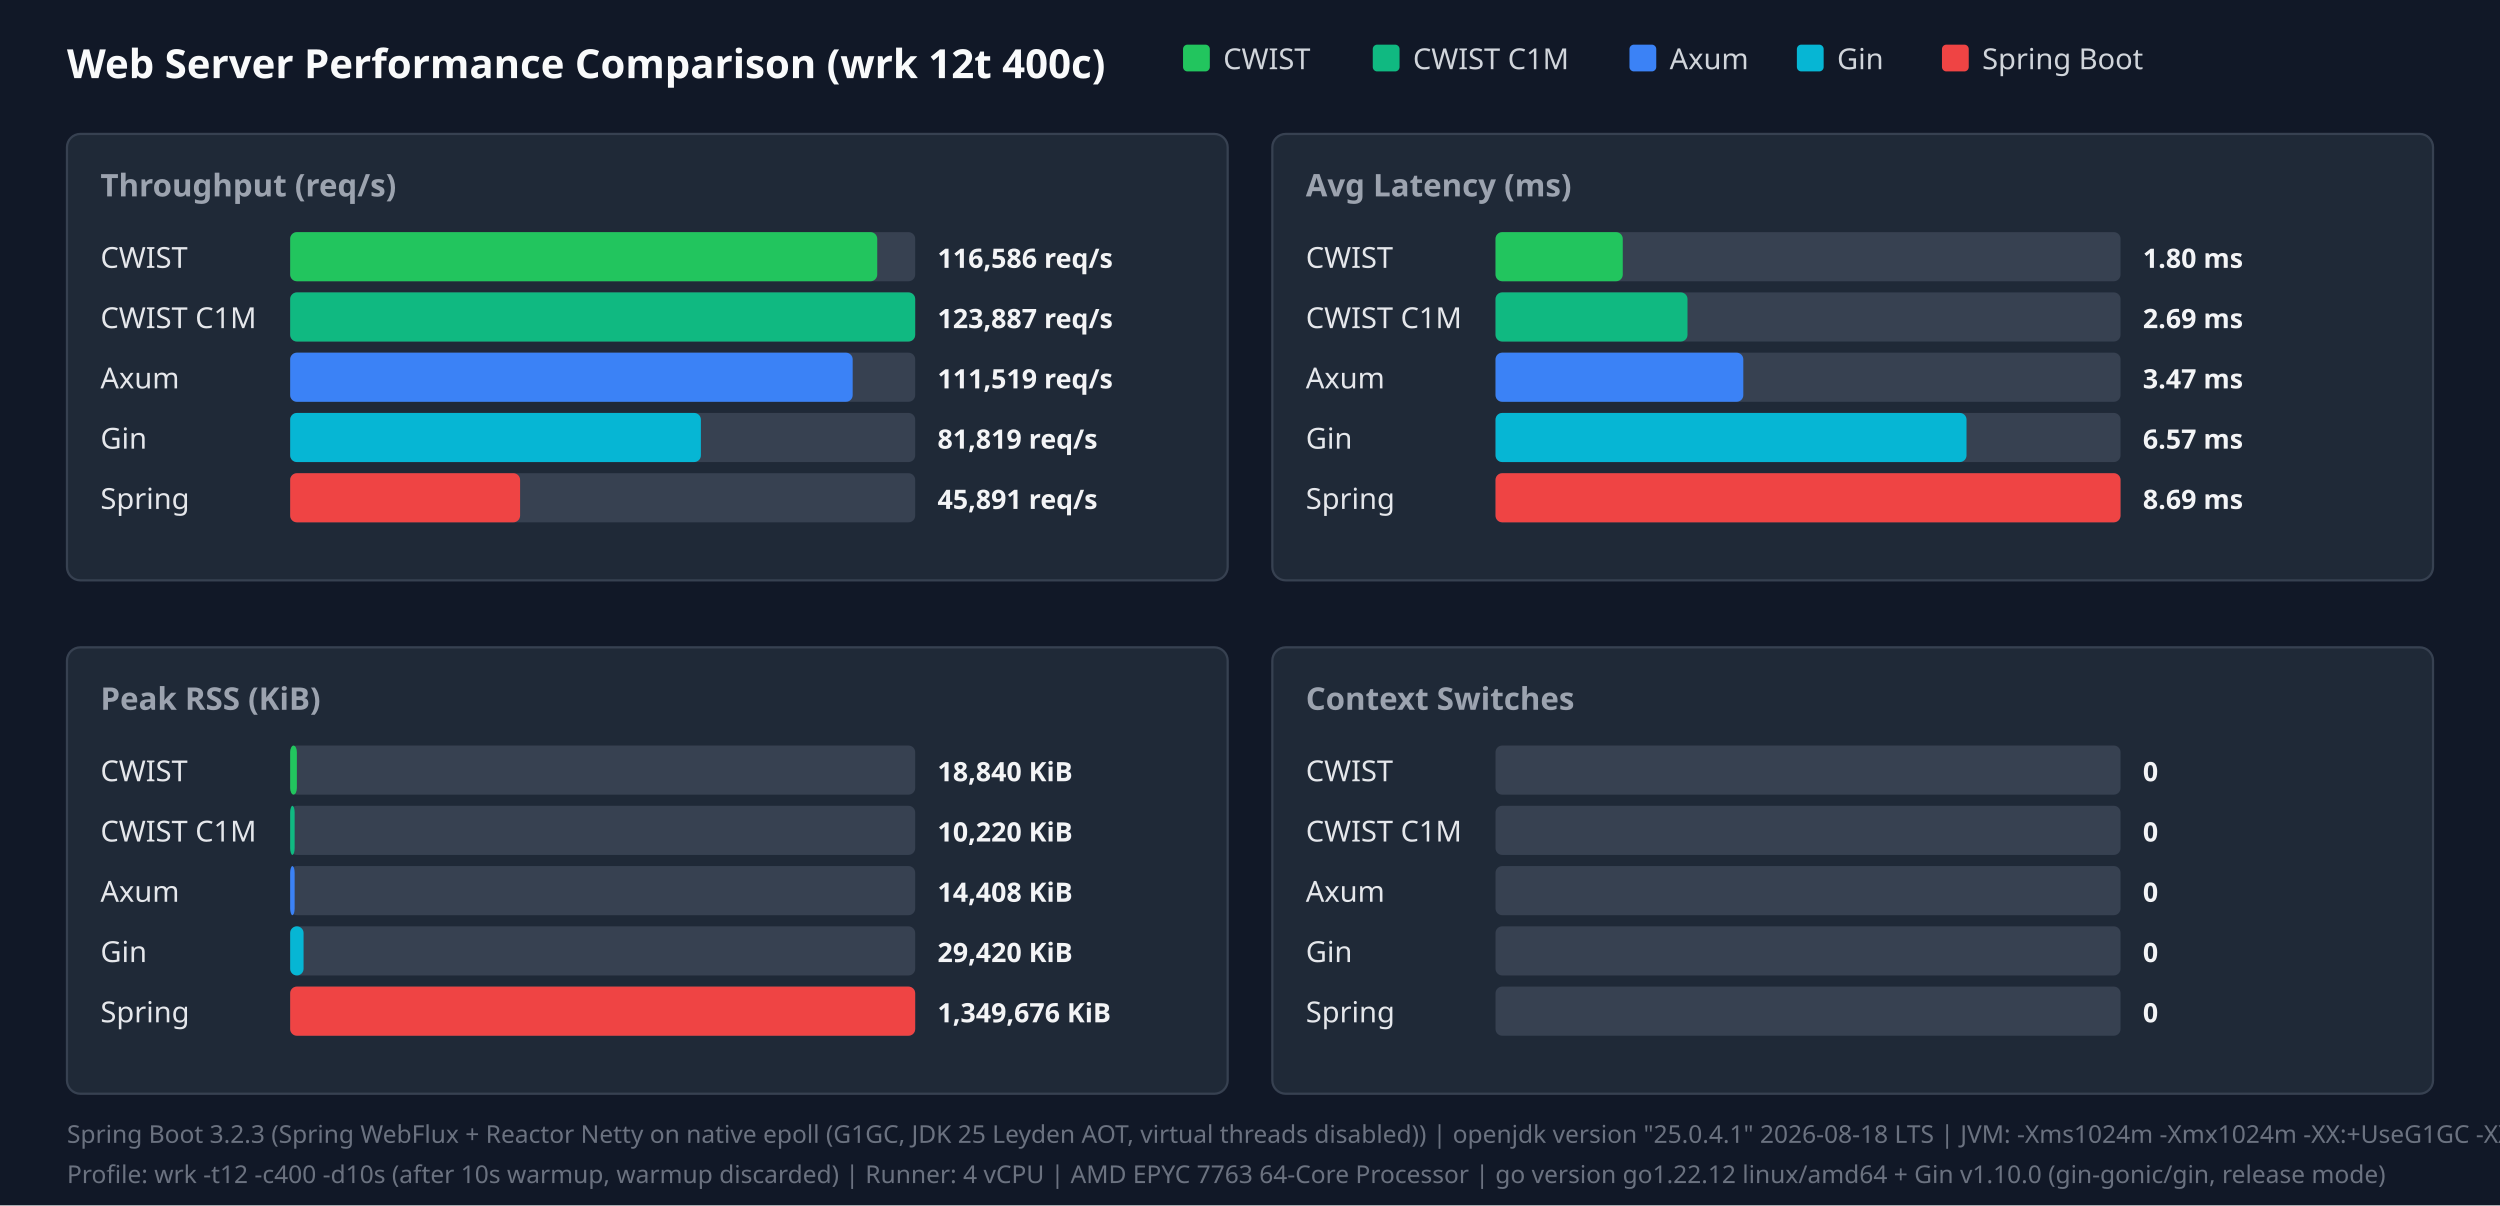
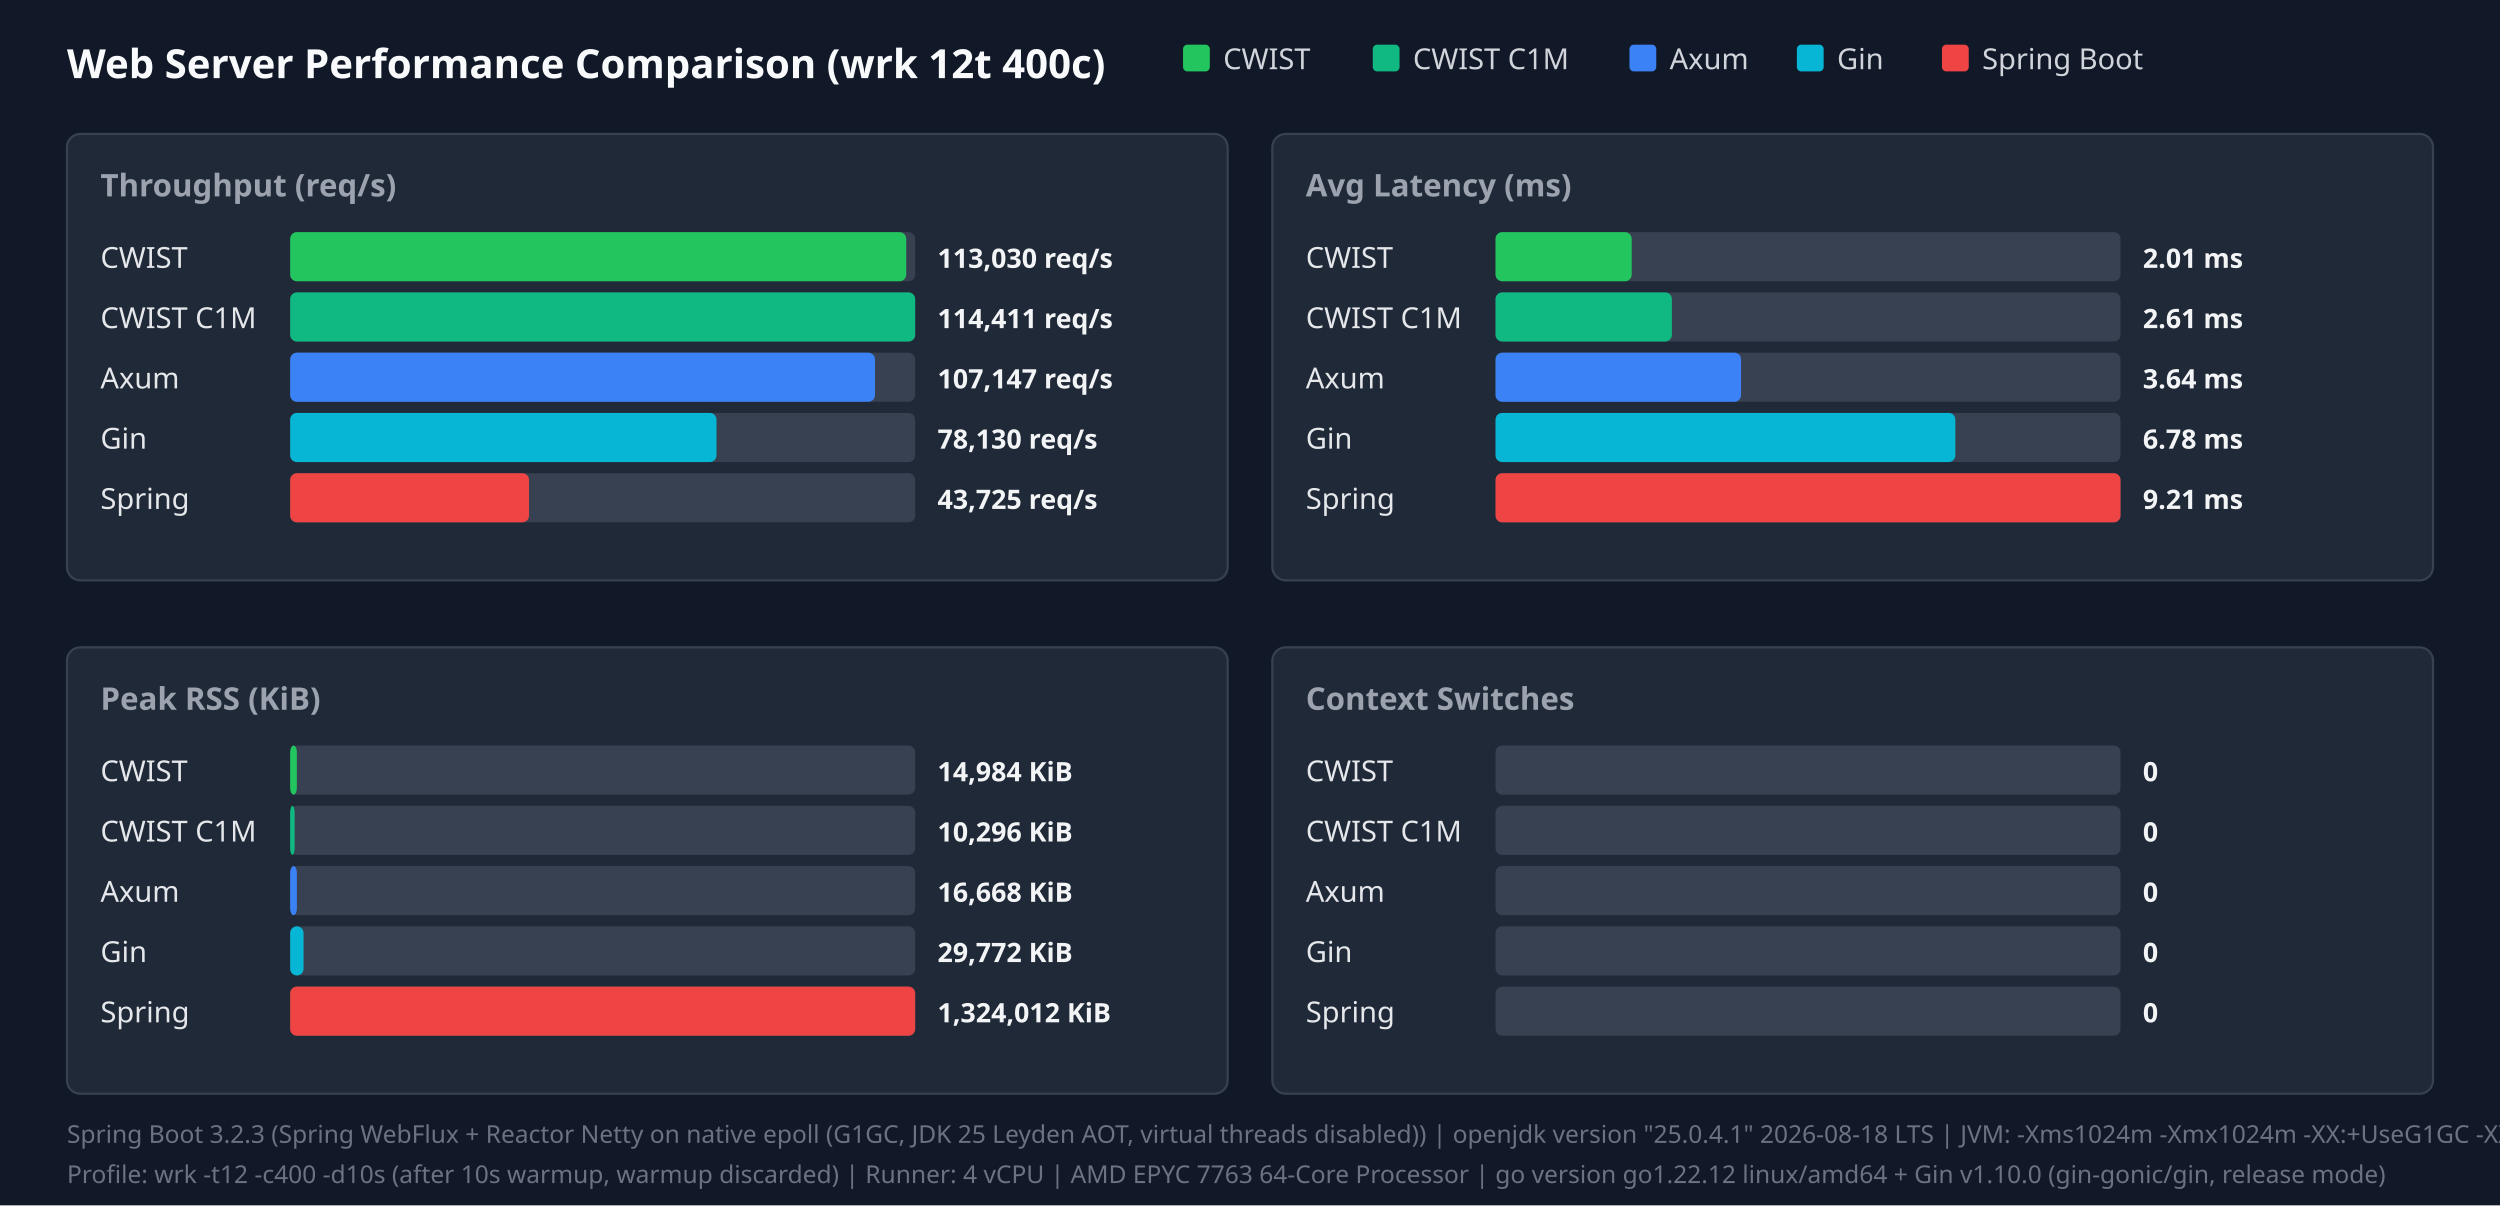
<svg xmlns="http://www.w3.org/2000/svg" width="1120" height="540" viewBox="0 0 1120 540">
  <style>.title{font:18px sans-serif;font-weight:bold;fill:#f9fafb}.panel-title{font:14px sans-serif;font-weight:600;fill:#9ca3af}.legend{font:13px sans-serif;fill:#d1d5db}.bar-label{font:13px sans-serif;font-weight:500;fill:#e5e7eb}.bar-val{font:12px sans-serif;font-weight:bold;fill:#f3f4f6}.footer{font:11px sans-serif;fill:#6b7280}</style>
  <rect width="100%" height="100%" fill="#111827" />
  <text x="30" y="35" class="title">Web Server Performance Comparison (wrk 12t 400c)</text>
  <rect x="530" y="20" width="12" height="12" fill="#22c55e" rx="2" />
  <text x="548" y="31" class="legend">CWIST</text>
  <rect x="615" y="20" width="12" height="12" fill="#10b981" rx="2" />
  <text x="633" y="31" class="legend">CWIST C1M</text>
  <rect x="730" y="20" width="12" height="12" fill="#3b82f6" rx="2" />
  <text x="748" y="31" class="legend">Axum</text>
  <rect x="805" y="20" width="12" height="12" fill="#06b6d4" rx="2" />
  <text x="823" y="31" class="legend">Gin</text>
  <rect x="870" y="20" width="12" height="12" fill="#ef4444" rx="2" />
  <text x="888" y="31" class="legend">Spring Boot</text>
  <rect x="30" y="60" width="520" height="200" fill="#1f2937" rx="6" stroke="#374151" />
  <text x="45" y="88" class="panel-title">Throughput (req/s)</text>
  <text x="45" y="120" class="bar-label">CWIST</text>
  <rect x="130" y="104" width="280" height="22" fill="#374151" rx="3" />
-   <rect x="130" y="104" width="263" height="22" fill="#22c55e" rx="3" />
-   <text x="420" y="120" class="bar-val">116,586 req/s</text>
+   <rect x="130" y="104" width="276" height="22" fill="#22c55e" rx="3" />
+   <text x="420" y="120" class="bar-val">113,030 req/s</text>
  <text x="45" y="147" class="bar-label">CWIST C1M</text>
  <rect x="130" y="131" width="280" height="22" fill="#374151" rx="3" />
  <rect x="130" y="131" width="280" height="22" fill="#10b981" rx="3" />
-   <text x="420" y="147" class="bar-val">123,887 req/s</text>
+   <text x="420" y="147" class="bar-val">114,411 req/s</text>
  <text x="45" y="174" class="bar-label">Axum</text>
  <rect x="130" y="158" width="280" height="22" fill="#374151" rx="3" />
-   <rect x="130" y="158" width="252" height="22" fill="#3b82f6" rx="3" />
-   <text x="420" y="174" class="bar-val">111,519 req/s</text>
+   <rect x="130" y="158" width="262" height="22" fill="#3b82f6" rx="3" />
+   <text x="420" y="174" class="bar-val">107,147 req/s</text>
  <text x="45" y="201" class="bar-label">Gin</text>
  <rect x="130" y="185" width="280" height="22" fill="#374151" rx="3" />
-   <rect x="130" y="185" width="184" height="22" fill="#06b6d4" rx="3" />
-   <text x="420" y="201" class="bar-val">81,819 req/s</text>
+   <rect x="130" y="185" width="191" height="22" fill="#06b6d4" rx="3" />
+   <text x="420" y="201" class="bar-val">78,130 req/s</text>
  <text x="45" y="228" class="bar-label">Spring</text>
  <rect x="130" y="212" width="280" height="22" fill="#374151" rx="3" />
-   <rect x="130" y="212" width="103" height="22" fill="#ef4444" rx="3" />
-   <text x="420" y="228" class="bar-val">45,891 req/s</text>
+   <rect x="130" y="212" width="107" height="22" fill="#ef4444" rx="3" />
+   <text x="420" y="228" class="bar-val">43,725 req/s</text>
  <rect x="570" y="60" width="520" height="200" fill="#1f2937" rx="6" stroke="#374151" />
  <text x="585" y="88" class="panel-title">Avg Latency (ms)</text>
  <text x="585" y="120" class="bar-label">CWIST</text>
  <rect x="670" y="104" width="280" height="22" fill="#374151" rx="3" />
-   <rect x="670" y="104" width="57" height="22" fill="#22c55e" rx="3" />
-   <text x="960" y="120" class="bar-val">1.80 ms</text>
+   <rect x="670" y="104" width="61" height="22" fill="#22c55e" rx="3" />
+   <text x="960" y="120" class="bar-val">2.01 ms</text>
  <text x="585" y="147" class="bar-label">CWIST C1M</text>
  <rect x="670" y="131" width="280" height="22" fill="#374151" rx="3" />
-   <rect x="670" y="131" width="86" height="22" fill="#10b981" rx="3" />
-   <text x="960" y="147" class="bar-val">2.69 ms</text>
+   <rect x="670" y="131" width="79" height="22" fill="#10b981" rx="3" />
+   <text x="960" y="147" class="bar-val">2.61 ms</text>
  <text x="585" y="174" class="bar-label">Axum</text>
  <rect x="670" y="158" width="280" height="22" fill="#374151" rx="3" />
-   <rect x="670" y="158" width="111" height="22" fill="#3b82f6" rx="3" />
-   <text x="960" y="174" class="bar-val">3.47 ms</text>
+   <rect x="670" y="158" width="110" height="22" fill="#3b82f6" rx="3" />
+   <text x="960" y="174" class="bar-val">3.64 ms</text>
  <text x="585" y="201" class="bar-label">Gin</text>
  <rect x="670" y="185" width="280" height="22" fill="#374151" rx="3" />
-   <rect x="670" y="185" width="211" height="22" fill="#06b6d4" rx="3" />
-   <text x="960" y="201" class="bar-val">6.57 ms</text>
+   <rect x="670" y="185" width="206" height="22" fill="#06b6d4" rx="3" />
+   <text x="960" y="201" class="bar-val">6.78 ms</text>
  <text x="585" y="228" class="bar-label">Spring</text>
  <rect x="670" y="212" width="280" height="22" fill="#374151" rx="3" />
  <rect x="670" y="212" width="280" height="22" fill="#ef4444" rx="3" />
-   <text x="960" y="228" class="bar-val">8.69 ms</text>
+   <text x="960" y="228" class="bar-val">9.21 ms</text>
  <rect x="30" y="290" width="520" height="200" fill="#1f2937" rx="6" stroke="#374151" />
  <text x="45" y="318" class="panel-title">Peak RSS (KiB)</text>
  <text x="45" y="350" class="bar-label">CWIST</text>
  <rect x="130" y="334" width="280" height="22" fill="#374151" rx="3" />
  <rect x="130" y="334" width="3" height="22" fill="#22c55e" rx="3" />
-   <text x="420" y="350" class="bar-val">18,840 KiB</text>
+   <text x="420" y="350" class="bar-val">14,984 KiB</text>
  <text x="45" y="377" class="bar-label">CWIST C1M</text>
  <rect x="130" y="361" width="280" height="22" fill="#374151" rx="3" />
  <rect x="130" y="361" width="2" height="22" fill="#10b981" rx="3" />
-   <text x="420" y="377" class="bar-val">10,220 KiB</text>
+   <text x="420" y="377" class="bar-val">10,296 KiB</text>
  <text x="45" y="404" class="bar-label">Axum</text>
  <rect x="130" y="388" width="280" height="22" fill="#374151" rx="3" />
-   <rect x="130" y="388" width="2" height="22" fill="#3b82f6" rx="3" />
-   <text x="420" y="404" class="bar-val">14,408 KiB</text>
+   <rect x="130" y="388" width="3" height="22" fill="#3b82f6" rx="3" />
+   <text x="420" y="404" class="bar-val">16,668 KiB</text>
  <text x="45" y="431" class="bar-label">Gin</text>
  <rect x="130" y="415" width="280" height="22" fill="#374151" rx="3" />
  <rect x="130" y="415" width="6" height="22" fill="#06b6d4" rx="3" />
-   <text x="420" y="431" class="bar-val">29,420 KiB</text>
+   <text x="420" y="431" class="bar-val">29,772 KiB</text>
  <text x="45" y="458" class="bar-label">Spring</text>
  <rect x="130" y="442" width="280" height="22" fill="#374151" rx="3" />
  <rect x="130" y="442" width="280" height="22" fill="#ef4444" rx="3" />
-   <text x="420" y="458" class="bar-val">1,349,676 KiB</text>
+   <text x="420" y="458" class="bar-val">1,324,012 KiB</text>
  <rect x="570" y="290" width="520" height="200" fill="#1f2937" rx="6" stroke="#374151" />
  <text x="585" y="318" class="panel-title">Context Switches</text>
  <text x="585" y="350" class="bar-label">CWIST</text>
  <rect x="670" y="334" width="280" height="22" fill="#374151" rx="3" />
  <text x="960" y="350" class="bar-val">0</text>
  <text x="585" y="377" class="bar-label">CWIST C1M</text>
  <rect x="670" y="361" width="280" height="22" fill="#374151" rx="3" />
  <text x="960" y="377" class="bar-val">0</text>
  <text x="585" y="404" class="bar-label">Axum</text>
  <rect x="670" y="388" width="280" height="22" fill="#374151" rx="3" />
  <text x="960" y="404" class="bar-val">0</text>
  <text x="585" y="431" class="bar-label">Gin</text>
  <rect x="670" y="415" width="280" height="22" fill="#374151" rx="3" />
  <text x="960" y="431" class="bar-val">0</text>
  <text x="585" y="458" class="bar-label">Spring</text>
  <rect x="670" y="442" width="280" height="22" fill="#374151" rx="3" />
  <text x="960" y="458" class="bar-val">0</text>
  <text x="30" y="512" class="footer">Spring Boot 3.2.3 (Spring WebFlux + Reactor Netty on native epoll (G1GC, JDK 25 Leyden AOT, virtual threads disabled)) | openjdk version "25.0.4.1" 2026-08-18 LTS | JVM: -Xms1024m -Xmx1024m   -XX:+UseG1GC -XX:GCTimeRatio=99 -XX:G1HeapRegionSize=1m   -XX:+AlwaysPreTouch   -XX:CompileThreshold=1500 -XX:CICompilerCount=4   -Djava.security.egd=file:/dev/urandom   -Djava.net.preferIPv4Stack=true   -Dio.netty.allocator.type=pooled   -Dio.netty.leakDetection.level=disabled   -Dio.netty.buffer.checkBounds=false   -Dio.netty.buffer.checkAccessible=false   -Dreactor.netty.ioWorkerCount=4   -Xlog:gc*:file=/tmp/spring_gc.log:time,uptime,level,tags -XX:+AOTClassLinking -XX:AOTCache=/tmp/spring_bench/app.aot (JEP 483 + JEP 514 single-step AOT)</text>
  <text x="30" y="530" class="footer">Profile: wrk -t12 -c400 -d10s (after 10s warmup, warmup discarded) | Runner: 4 vCPU | AMD EPYC 7763 64-Core Processor | go version go1.22.12 linux/amd64 + Gin v1.10.0 (gin-gonic/gin, release mode)</text>
</svg>
